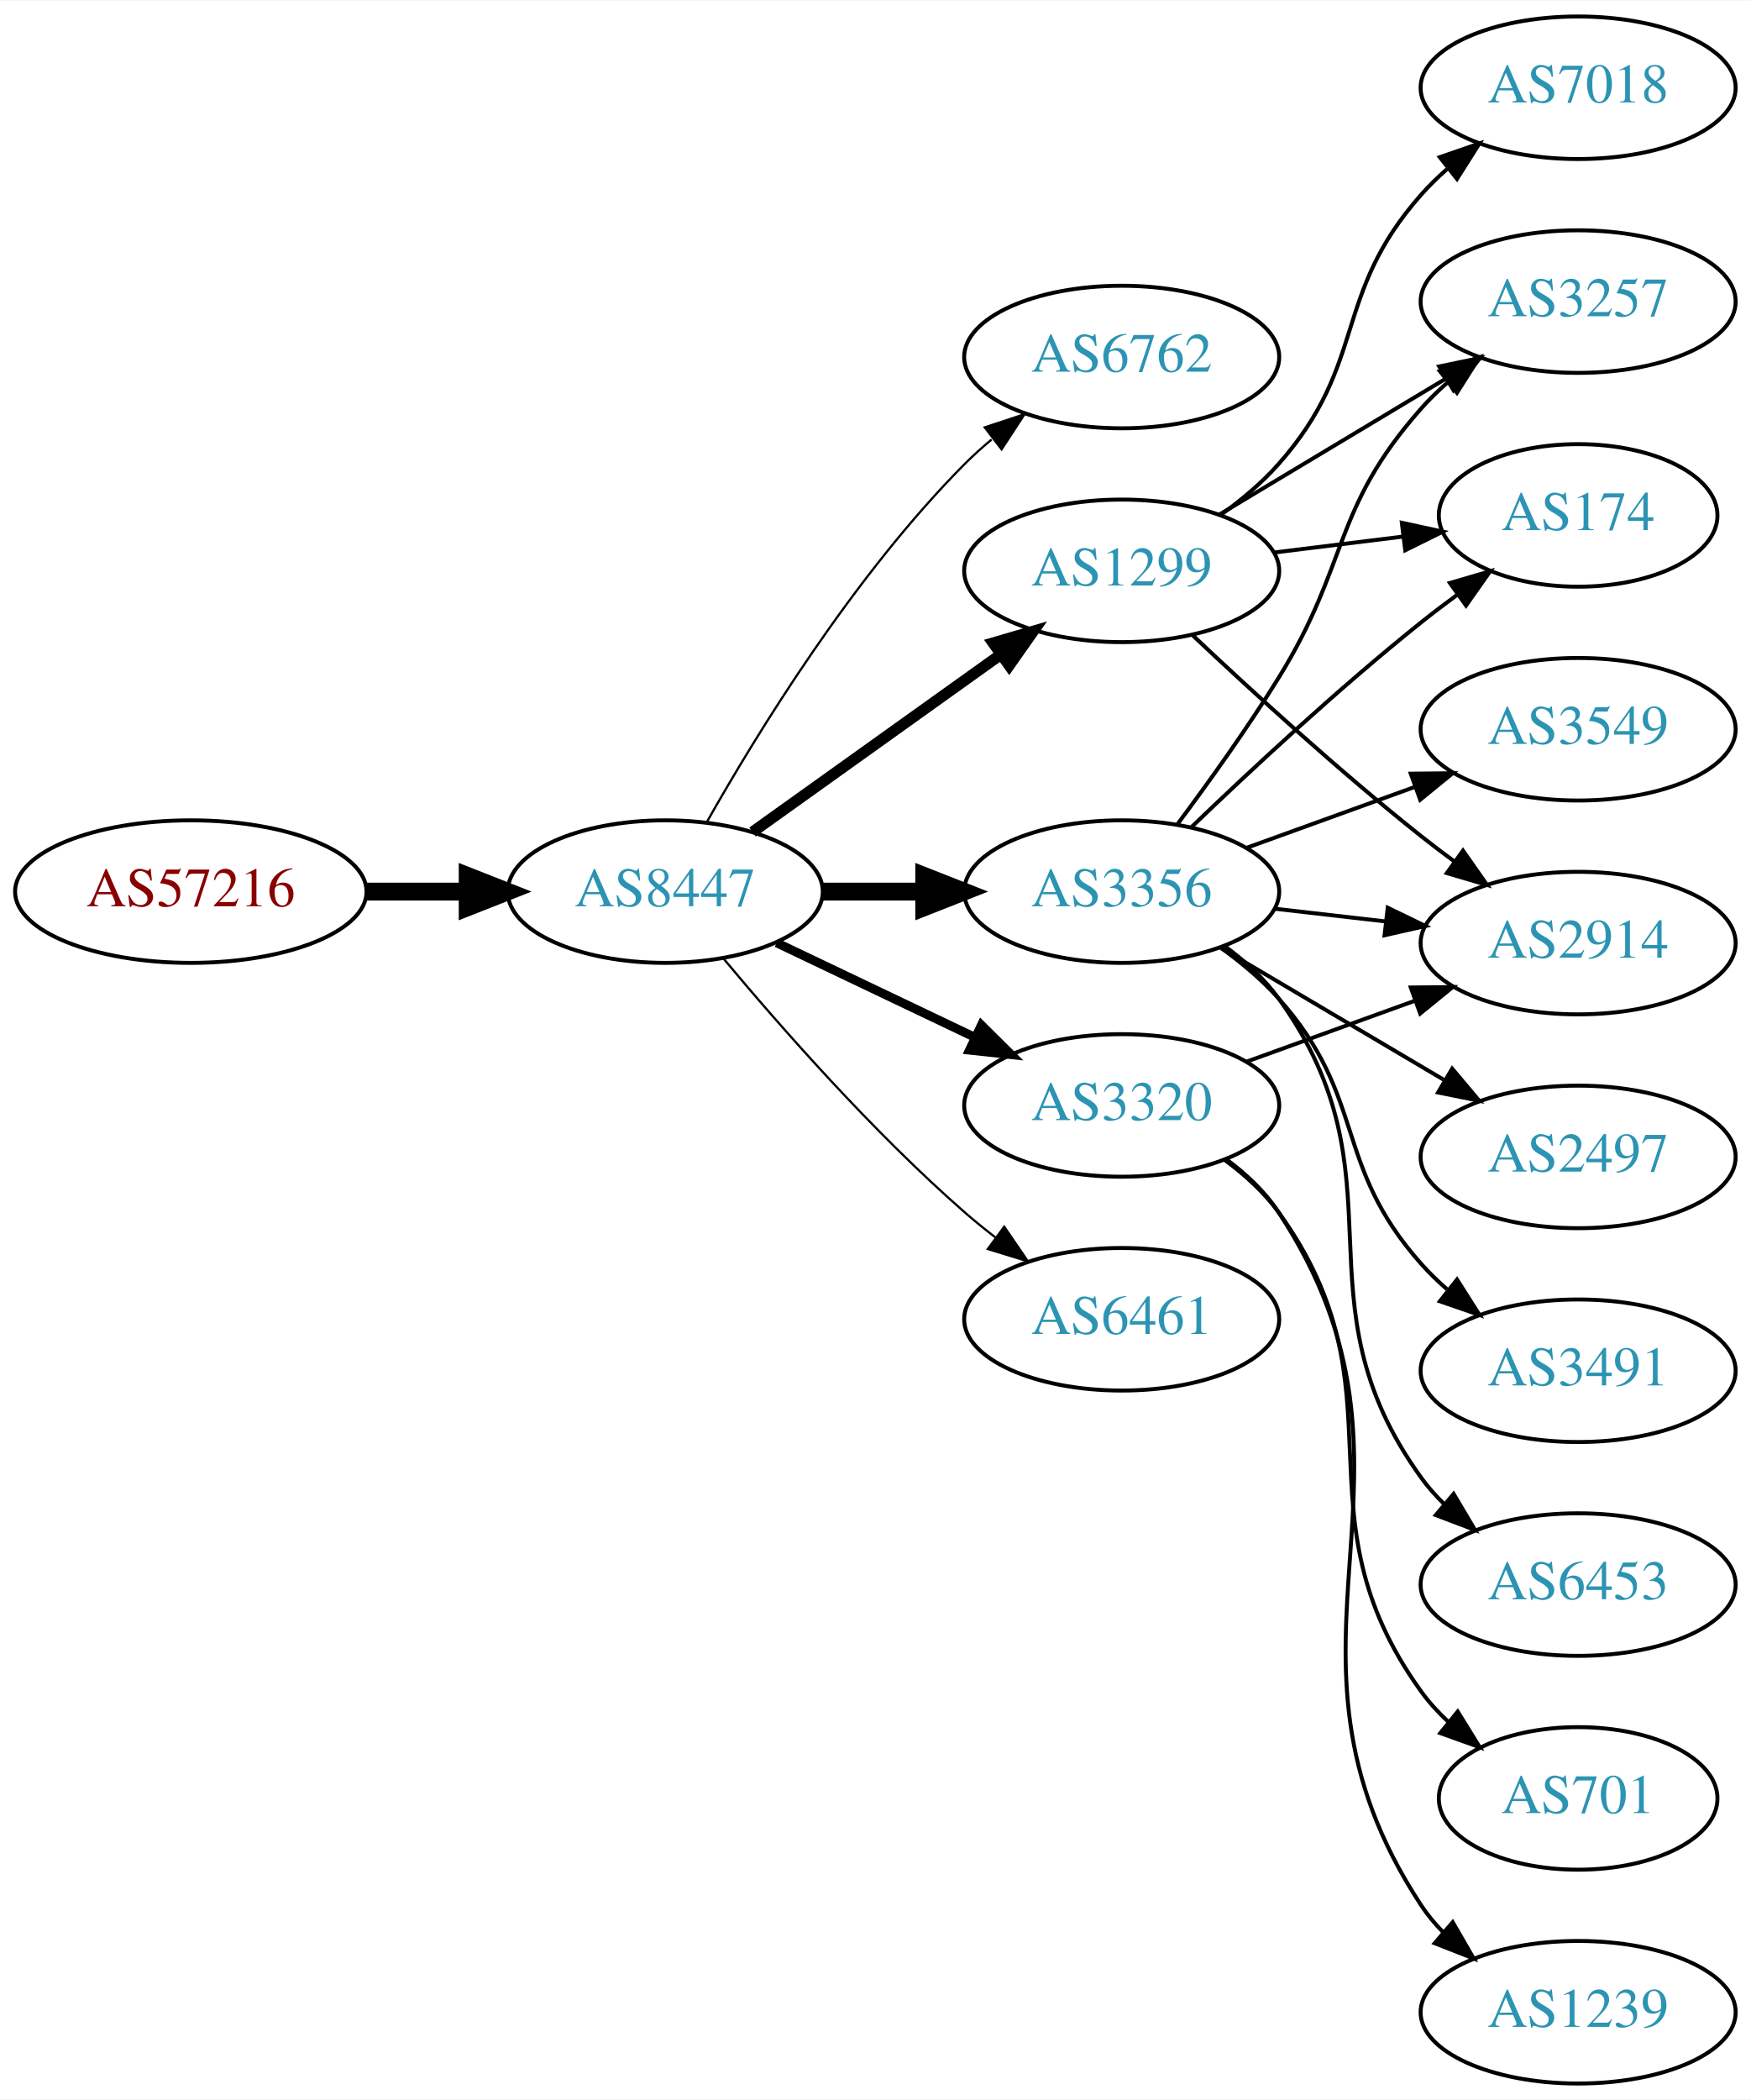
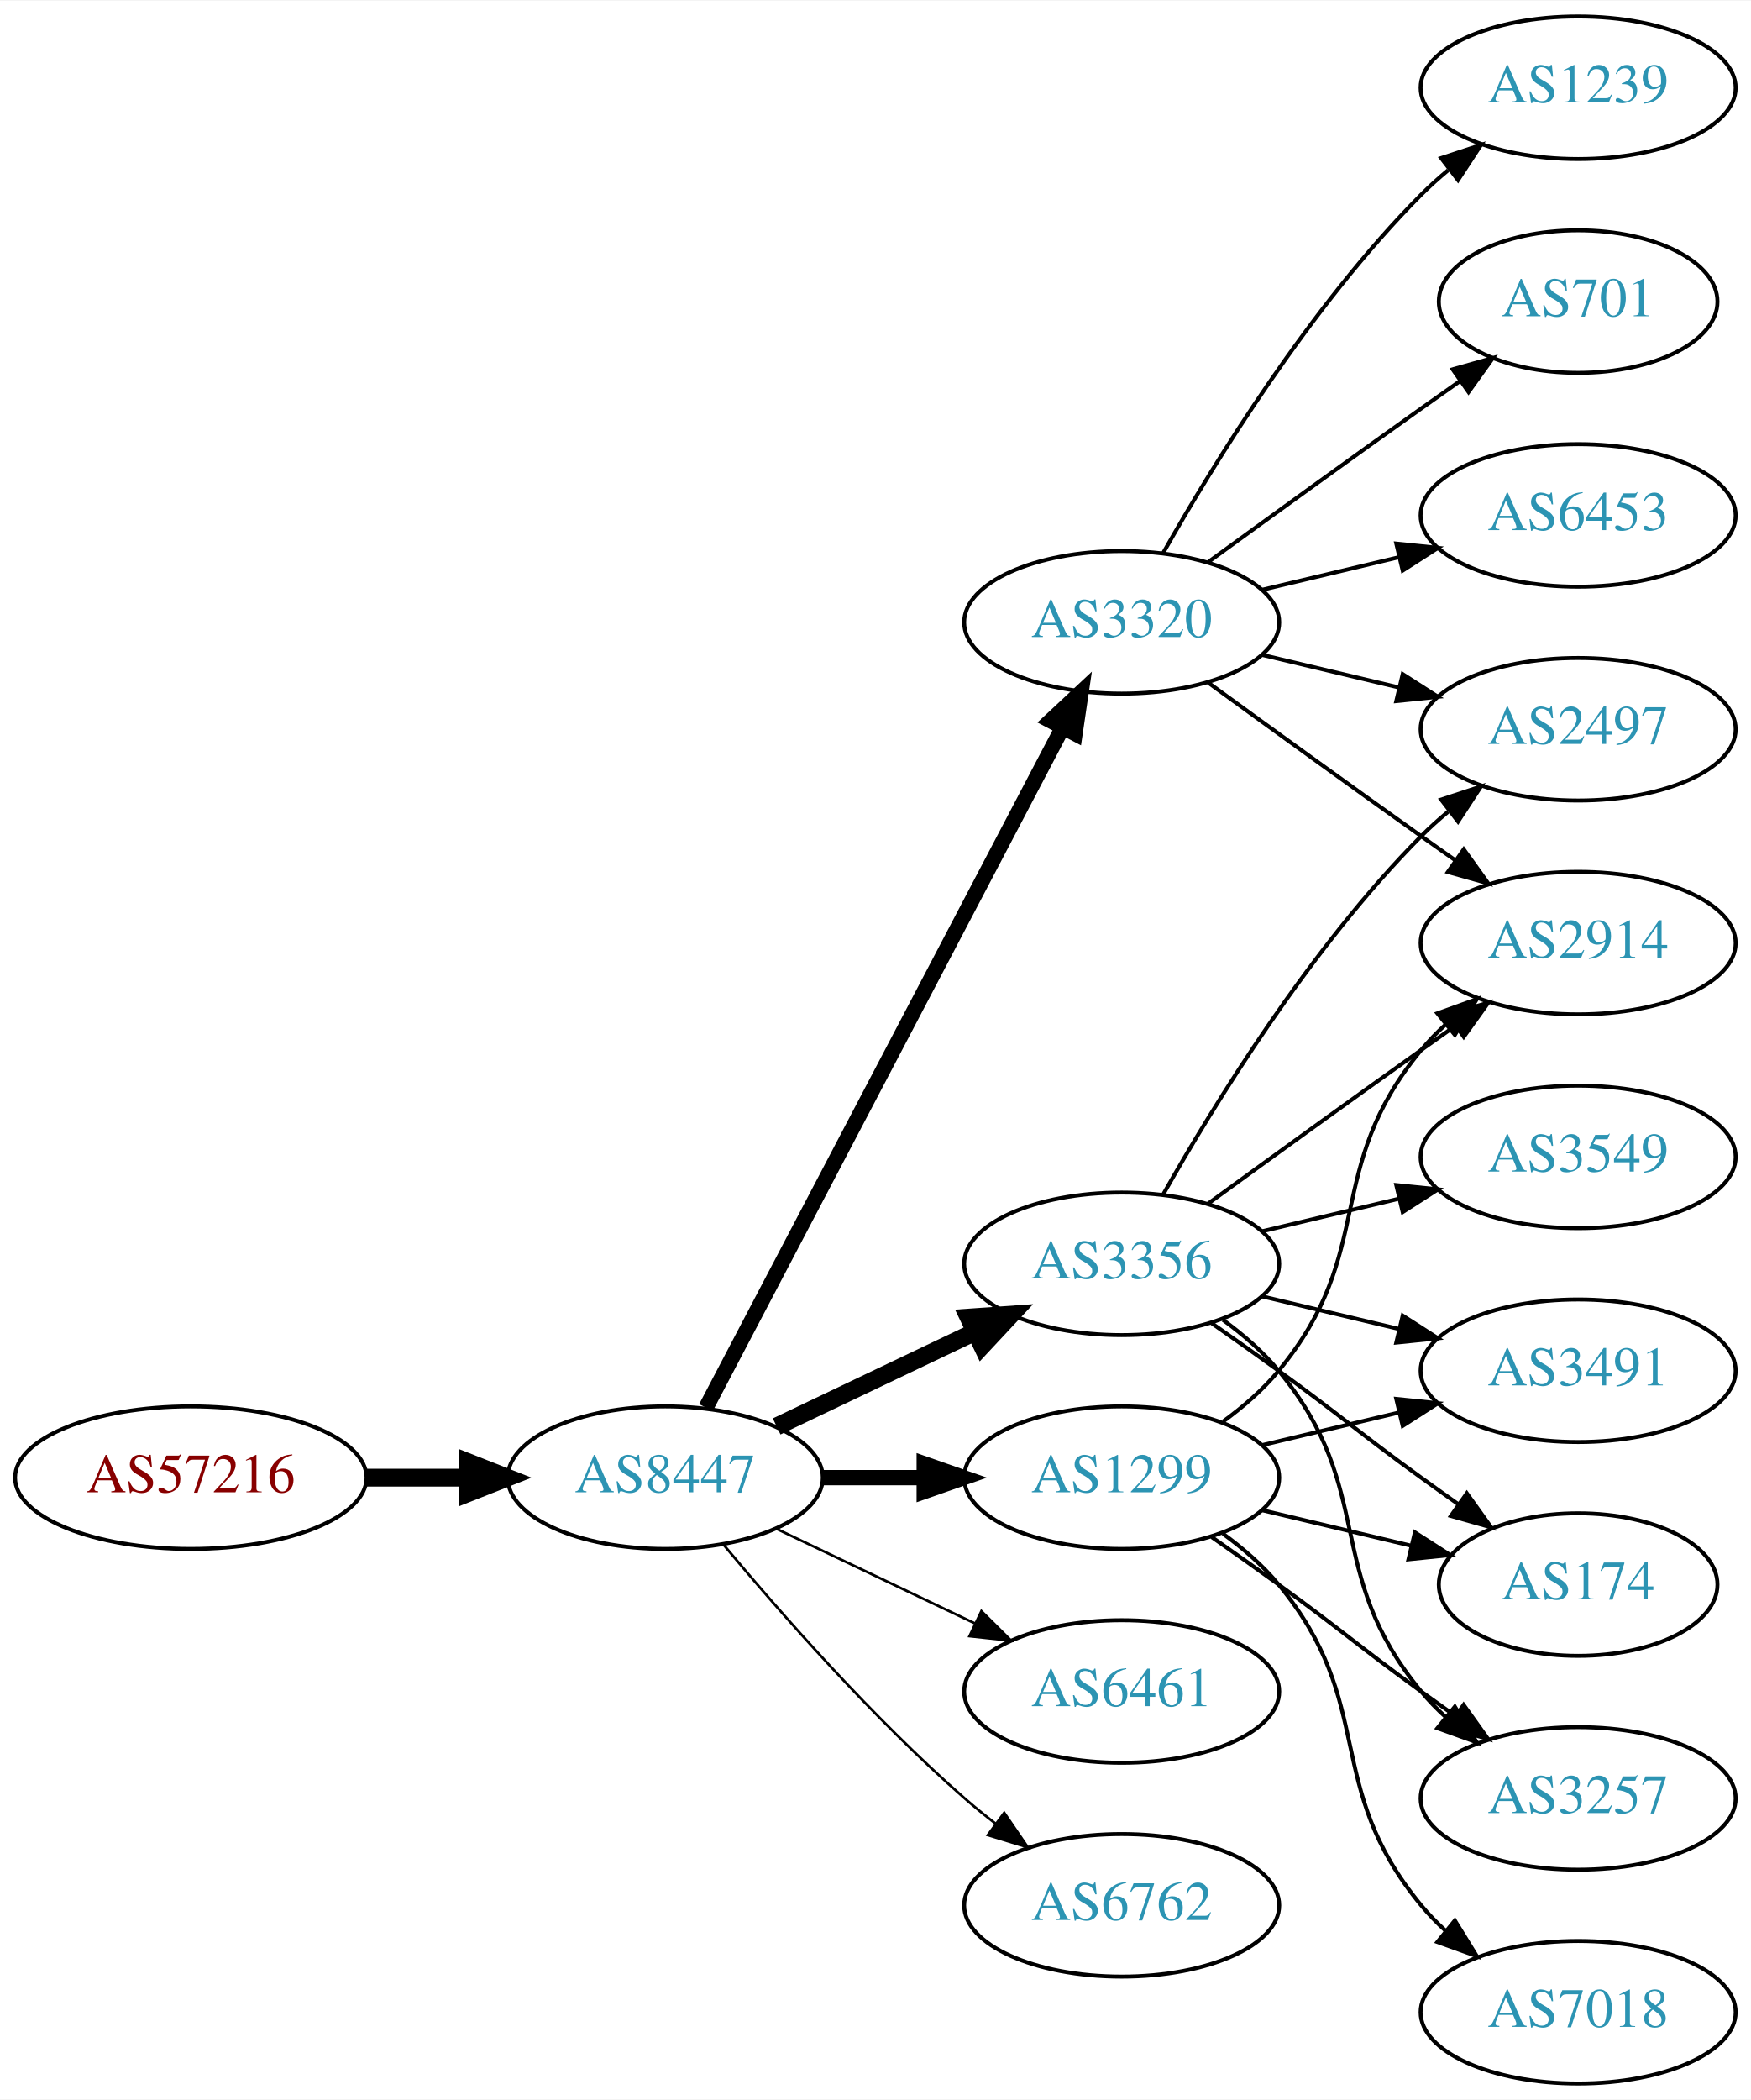
<svg xmlns="http://www.w3.org/2000/svg" xmlns:xlink="http://www.w3.org/1999/xlink" width="442pt" height="530pt" viewBox="0.00 0.00 442.27 530.00">
  <g id="graph0" class="graph" transform="scale(1 1) rotate(0) translate(4 526)">
    <polygon fill="white" stroke="none" points="-4,4 -4,-526 438.271,-526 438.271,4 -4,4" />
    <g id="node1" class="node">
      <g id="a_node1">
        <a xlink:href="/asn/57216" xlink:title="AS57216 ~ ARC-STYRIA-AS [AT]">
-           <ellipse fill="#ffffff" stroke="black" cx="44.196" cy="-301" rx="44.393" ry="18" />
-           <text text-anchor="middle" x="44.196" y="-297.3" font-family="Times,serif" font-size="14.00" fill="#880000">AS57216</text>
+           <ellipse fill="#ffffff" stroke="black" cx="44.196" cy="-153" rx="44.393" ry="18" />
+           <text text-anchor="middle" x="44.196" y="-149.3" font-family="Times,serif" font-size="14.00" fill="#880000">AS57216</text>
        </a>
      </g>
    </g>
    <g id="node2" class="node">
      <g id="a_node2">
        <a xlink:href="/asn/8447" xlink:title="AS8447 ~ A1 Telekom Austria AG [AT]">
-           <ellipse fill="#ffffff" stroke="black" cx="164.039" cy="-301" rx="39.794" ry="18" />
-           <text text-anchor="middle" x="164.039" y="-297.3" font-family="Times,serif" font-size="14.00" fill="#2c94b3">AS8447</text>
+           <ellipse fill="#ffffff" stroke="black" cx="164.039" cy="-153" rx="39.794" ry="18" />
+           <text text-anchor="middle" x="164.039" y="-149.3" font-family="Times,serif" font-size="14.00" fill="#2c94b3">AS8447</text>
        </a>
      </g>
    </g>
    <g id="edge1" class="edge">
-       <path fill="none" stroke="black" stroke-width="4.5" d="M88.407,-301C96.72,-301 105.482,-301 113.965,-301" />
-       <polygon fill="black" stroke="black" stroke-width="4.5" points="114.123,-304.938 124.123,-301 114.123,-297.063 114.123,-304.938" />
+       <path fill="none" stroke="black" stroke-width="4.5" d="M88.407,-153C96.72,-153 105.482,-153 113.965,-153" />
+       <polygon fill="black" stroke="black" stroke-width="4.5" points="114.123,-156.938 124.123,-153 114.123,-149.063 114.123,-156.938" />
    </g>
    <g id="node3" class="node">
      <g id="a_node3">
-         <a xlink:href="/asn/6762" xlink:title="AS6762 ~ TELECOM ITALIA SPARKLE S.p.A. [IT]">
-           <ellipse fill="#ffffff" stroke="black" cx="279.332" cy="-436" rx="39.794" ry="18" />
-           <text text-anchor="middle" x="279.332" y="-432.3" font-family="Times,serif" font-size="14.00" fill="#2c94b3">AS6762</text>
+         <a xlink:href="/asn/3320" xlink:title="AS3320 ~ DTAG [DE]">
+           <ellipse fill="#ffffff" stroke="black" cx="279.332" cy="-369" rx="39.794" ry="18" />
+           <text text-anchor="middle" x="279.332" y="-365.3" font-family="Times,serif" font-size="14.00" fill="#2c94b3">AS3320</text>
        </a>
      </g>
    </g>
    <g id="edge2" class="edge">
-       <path fill="none" stroke="black" stroke-width="0.562" d="M174.498,-318.49C187.28,-341.096 211.712,-380.886 239.685,-409 241.796,-411.121 244.092,-413.188 246.477,-415.171" />
-       <polygon fill="black" stroke="black" stroke-width="0.562" points="244.73,-418.242 254.793,-421.556 248.993,-412.69 244.73,-418.242" />
+       <path fill="none" stroke="black" stroke-width="3.857" d="M174.31,-170.676C194.151,-208.505 240.829,-297.499 264.316,-342.278" />
+       <polygon fill="black" stroke="black" stroke-width="3.857" points="261.347,-344.152 269.091,-351.383 267.546,-340.901 261.347,-344.152" />
    </g>
    <g id="node4" class="node">
      <g id="a_node4">
        <a xlink:href="/asn/3356" xlink:title="AS3356 ~ Level 3 Parent, LLC [US]">
-           <ellipse fill="#ffffff" stroke="black" cx="279.332" cy="-301" rx="39.794" ry="18" />
-           <text text-anchor="middle" x="279.332" y="-297.3" font-family="Times,serif" font-size="14.00" fill="#2c94b3">AS3356</text>
+           <ellipse fill="#ffffff" stroke="black" cx="279.332" cy="-207" rx="39.794" ry="18" />
+           <text text-anchor="middle" x="279.332" y="-203.3" font-family="Times,serif" font-size="14.00" fill="#2c94b3">AS3356</text>
        </a>
      </g>
    </g>
    <g id="edge3" class="edge">
-       <path fill="none" stroke="black" stroke-width="4.5" d="M203.711,-301C211.914,-301 220.678,-301 229.21,-301" />
-       <polygon fill="black" stroke="black" stroke-width="4.5" points="229.449,-304.938 239.449,-301 229.449,-297.063 229.449,-304.938" />
+       <path fill="none" stroke="black" stroke-width="4.5" d="M192.175,-165.934C207.169,-173.081 225.99,-182.052 242.213,-189.785" />
+       <polygon fill="black" stroke="black" stroke-width="4.5" points="240.695,-193.423 251.417,-194.171 244.084,-186.314 240.695,-193.423" />
    </g>
    <g id="node5" class="node">
      <g id="a_node5">
-         <a xlink:href="/asn/3320" xlink:title="AS3320 ~ DTAG [DE]">
-           <ellipse fill="#ffffff" stroke="black" cx="279.332" cy="-247" rx="39.794" ry="18" />
-           <text text-anchor="middle" x="279.332" y="-243.3" font-family="Times,serif" font-size="14.00" fill="#2c94b3">AS3320</text>
+         <a xlink:href="/asn/1299" xlink:title="AS1299 ~ Telia Carrier [EU]">
+           <ellipse fill="#ffffff" stroke="black" cx="279.332" cy="-153" rx="39.794" ry="18" />
+           <text text-anchor="middle" x="279.332" y="-149.3" font-family="Times,serif" font-size="14.00" fill="#2c94b3">AS1299</text>
        </a>
      </g>
    </g>
    <g id="edge4" class="edge">
-       <path fill="none" stroke="black" stroke-width="2.25" d="M192.175,-288.066C207.169,-280.919 225.99,-271.948 242.213,-264.215" />
-       <polygon fill="black" stroke="black" stroke-width="2.25" points="243.895,-267.291 251.417,-259.829 240.884,-260.972 243.895,-267.291" />
+       <path fill="none" stroke="black" stroke-width="3.857" d="M203.711,-153C211.914,-153 220.678,-153 229.21,-153" />
+       <polygon fill="black" stroke="black" stroke-width="3.857" points="229.449,-156.5 239.449,-153 229.449,-149.5 229.449,-156.5" />
    </g>
    <g id="node6" class="node">
      <g id="a_node6">
-         <a xlink:href="/asn/1299" xlink:title="AS1299 ~ Telia Carrier [EU]">
-           <ellipse fill="#ffffff" stroke="black" cx="279.332" cy="-382" rx="39.794" ry="18" />
-           <text text-anchor="middle" x="279.332" y="-378.3" font-family="Times,serif" font-size="14.00" fill="#2c94b3">AS1299</text>
+         <a xlink:href="/asn/6461" xlink:title="AS6461 ~ Zayo Bandwidth [US]">
+           <ellipse fill="#ffffff" stroke="black" cx="279.332" cy="-99" rx="39.794" ry="18" />
+           <text text-anchor="middle" x="279.332" y="-95.3" font-family="Times,serif" font-size="14.00" fill="#2c94b3">AS6461</text>
        </a>
      </g>
    </g>
    <g id="edge5" class="edge">
-       <path fill="none" stroke="black" stroke-width="2.812" d="M186.083,-316.046C203.697,-328.639 229.036,-346.755 248.701,-360.816" />
-       <polygon fill="black" stroke="black" stroke-width="2.812" points="246.845,-363.791 257.016,-366.76 250.917,-358.097 246.845,-363.791" />
+       <path fill="none" stroke="black" stroke-width="0.643" d="M192.175,-140.066C207.169,-132.919 225.99,-123.948 242.213,-116.215" />
+       <polygon fill="black" stroke="black" stroke-width="0.643" points="243.895,-119.291 251.417,-111.829 240.884,-112.972 243.895,-119.291" />
    </g>
    <g id="node7" class="node">
      <g id="a_node7">
-         <a xlink:href="/asn/6461" xlink:title="AS6461 ~ Zayo Bandwidth [US]">
-           <ellipse fill="#ffffff" stroke="black" cx="279.332" cy="-193" rx="39.794" ry="18" />
-           <text text-anchor="middle" x="279.332" y="-189.3" font-family="Times,serif" font-size="14.00" fill="#2c94b3">AS6461</text>
+         <a xlink:href="/asn/6762" xlink:title="AS6762 ~ TELECOM ITALIA SPARKLE S.p.A. [IT]">
+           <ellipse fill="#ffffff" stroke="black" cx="279.332" cy="-45" rx="39.794" ry="18" />
+           <text text-anchor="middle" x="279.332" y="-41.3" font-family="Times,serif" font-size="14.00" fill="#2c94b3">AS6762</text>
        </a>
      </g>
    </g>
    <g id="edge6" class="edge">
-       <path fill="none" stroke="black" stroke-width="0.562" d="M178.669,-284.183C192.951,-267.071 216.498,-240.255 239.685,-220 242.151,-217.846 244.789,-215.706 247.487,-213.628" />
-       <polygon fill="black" stroke="black" stroke-width="0.562" points="249.66,-216.375 255.641,-207.63 245.512,-210.736 249.66,-216.375" />
+       <path fill="none" stroke="black" stroke-width="0.643" d="M178.669,-136.183C192.951,-119.071 216.498,-92.255 239.685,-72 242.151,-69.846 244.789,-67.706 247.487,-65.628" />
+       <polygon fill="black" stroke="black" stroke-width="0.643" points="249.66,-68.375 255.641,-59.63 245.512,-62.736 249.66,-68.375" />
+     </g>
+     <g id="node8" class="node">
+       <g id="a_node8">
+         <a xlink:href="/asn/1239" xlink:title="AS1239 ~ Sprint [US]">
+           <ellipse fill="#ffffff" stroke="black" cx="394.625" cy="-504" rx="39.794" ry="18" />
+           <text text-anchor="middle" x="394.625" y="-500.3" font-family="Times,serif" font-size="14.00" fill="#2c94b3">AS1239</text>
+         </a>
+       </g>
+     </g>
+     <g id="edge7" class="edge">
+       <path fill="none" stroke="black" d="M289.791,-386.49C302.573,-409.096 327.005,-448.886 354.978,-477 357.089,-479.121 359.385,-481.188 361.77,-483.171" />
+       <polygon fill="black" stroke="black" points="360.023,-486.242 370.086,-489.556 364.286,-480.69 360.023,-486.242" />
    </g>
    <g id="node9" class="node">
      <g id="a_node9">
-         <a xlink:href="/asn/3257" xlink:title="AS3257 ~ GTT [DE]">
-           <ellipse fill="#ffffff" stroke="black" cx="394.625" cy="-450" rx="39.794" ry="18" />
-           <text text-anchor="middle" x="394.625" y="-446.3" font-family="Times,serif" font-size="14.00" fill="#2c94b3">AS3257</text>
-         </a>
-       </g>
-     </g>
-     <g id="edge15" class="edge">
-       <path fill="none" stroke="black" d="M293.472,-318.105C301.25,-328.529 311.093,-342.255 318.978,-355 336.969,-384.081 332.328,-397.38 354.978,-423 356.96,-425.242 359.164,-427.394 361.487,-429.437" />
-       <polygon fill="black" stroke="black" points="359.675,-432.466 369.688,-435.929 364.02,-426.978 359.675,-432.466" />
-     </g>
-     <g id="node10" class="node">
-       <g id="a_node10">
        <a xlink:href="/asn/2914" xlink:title="AS2914 ~ NTT America, Inc. [US]">
          <ellipse fill="#ffffff" stroke="black" cx="394.625" cy="-288" rx="39.794" ry="18" />
          <text text-anchor="middle" x="394.625" y="-284.3" font-family="Times,serif" font-size="14.00" fill="#2c94b3">AS2914</text>
        </a>
      </g>
    </g>
-     <g id="edge13" class="edge">
-       <path fill="none" stroke="black" d="M318.057,-296.671C327.038,-295.641 336.737,-294.528 346.094,-293.454" />
-       <polygon fill="black" stroke="black" points="346.529,-296.927 356.064,-292.31 345.731,-289.973 346.529,-296.927" />
+     <g id="edge8" class="edge">
+       <path fill="none" stroke="black" d="M301.18,-353.778C316.114,-342.909 336.727,-327.975 354.978,-315 357.799,-312.995 360.742,-310.915 363.69,-308.841" />
+       <polygon fill="black" stroke="black" points="365.736,-311.681 371.914,-303.074 361.717,-305.95 365.736,-311.681" />
+     </g>
+     <g id="node10" class="node">
+       <g id="a_node10">
+         <a xlink:href="/asn/701" xlink:title="AS701 ~ UUNET [US]">
+           <ellipse fill="#ffffff" stroke="black" cx="394.625" cy="-450" rx="35.194" ry="18" />
+           <text text-anchor="middle" x="394.625" y="-446.3" font-family="Times,serif" font-size="14.00" fill="#2c94b3">AS701</text>
+         </a>
+       </g>
+     </g>
+     <g id="edge9" class="edge">
+       <path fill="none" stroke="black" d="M301.18,-384.222C316.114,-395.091 336.727,-410.025 354.978,-423 358.188,-425.282 361.557,-427.661 364.912,-430.018" />
+       <polygon fill="black" stroke="black" points="362.924,-432.899 373.123,-435.77 366.94,-427.166 362.924,-432.899" />
    </g>
    <g id="node11" class="node">
      <g id="a_node11">
-         <a xlink:href="/asn/174" xlink:title="AS174 ~ Cogent Communications [US]">
-           <ellipse fill="#ffffff" stroke="black" cx="394.625" cy="-396" rx="35.194" ry="18" />
-           <text text-anchor="middle" x="394.625" y="-392.3" font-family="Times,serif" font-size="14.00" fill="#2c94b3">AS174</text>
-         </a>
-       </g>
-     </g>
-     <g id="edge16" class="edge">
-       <path fill="none" stroke="black" d="M296.975,-317.312C311.751,-331.51 334.164,-352.363 354.978,-369 357.899,-371.335 361.008,-373.696 364.146,-376" />
-       <polygon fill="black" stroke="black" points="362.236,-378.937 372.406,-381.908 366.308,-373.244 362.236,-378.937" />
+         <a xlink:href="/asn/6453" xlink:title="AS6453 ~ TATA COMMUNICATIONS (AMERICA) INC [US]">
+           <ellipse fill="#ffffff" stroke="black" cx="394.625" cy="-396" rx="39.794" ry="18" />
+           <text text-anchor="middle" x="394.625" y="-392.3" font-family="Times,serif" font-size="14.00" fill="#2c94b3">AS6453</text>
+         </a>
+       </g>
+     </g>
+     <g id="edge10" class="edge">
+       <path fill="none" stroke="black" d="M314.939,-377.248C325.81,-379.838 337.964,-382.735 349.407,-385.462" />
+       <polygon fill="black" stroke="black" points="348.69,-388.889 359.229,-387.803 350.313,-382.08 348.69,-388.889" />
    </g>
    <g id="node12" class="node">
      <g id="a_node12">
-         <a xlink:href="/asn/3549" xlink:title="AS3549 ~ Level 3 Parent, LLC [US]">
+         <a xlink:href="/asn/2497" xlink:title="AS2497 ~ Internet Initiative Japan Inc. [JP]">
          <ellipse fill="#ffffff" stroke="black" cx="394.625" cy="-342" rx="39.794" ry="18" />
-           <text text-anchor="middle" x="394.625" y="-338.3" font-family="Times,serif" font-size="14.00" fill="#2c94b3">AS3549</text>
+           <text text-anchor="middle" x="394.625" y="-338.3" font-family="Times,serif" font-size="14.00" fill="#2c94b3">AS2497</text>
        </a>
      </g>
    </g>
    <g id="edge11" class="edge">
-       <path fill="none" stroke="black" d="M310.99,-312.095C323.963,-316.79 339.256,-322.324 353.137,-327.348" />
-       <polygon fill="black" stroke="black" points="352.347,-330.784 362.941,-330.896 354.729,-324.202 352.347,-330.784" />
+       <path fill="none" stroke="black" d="M314.939,-360.752C325.81,-358.162 337.964,-355.265 349.407,-352.538" />
+       <polygon fill="black" stroke="black" points="350.313,-355.92 359.229,-350.197 348.69,-349.111 350.313,-355.92" />
+     </g>
+     <g id="edge17" class="edge">
+       <path fill="none" stroke="black" d="M301.18,-222.222C316.114,-233.091 336.727,-248.025 354.978,-261 357.799,-263.005 360.742,-265.085 363.69,-267.159" />
+       <polygon fill="black" stroke="black" points="361.717,-270.05 371.914,-272.926 365.736,-264.319 361.717,-270.05" />
+     </g>
+     <g id="edge18" class="edge">
+       <path fill="none" stroke="black" d="M289.791,-224.49C302.573,-247.096 327.005,-286.886 354.978,-315 357.089,-317.121 359.385,-319.188 361.77,-321.171" />
+       <polygon fill="black" stroke="black" points="360.023,-324.242 370.086,-327.556 364.286,-318.69 360.023,-324.242" />
    </g>
    <g id="node13" class="node">
      <g id="a_node13">
-         <a xlink:href="/asn/2497" xlink:title="AS2497 ~ Internet Initiative Japan Inc. [JP]">
-           <ellipse fill="#ffffff" stroke="black" cx="394.625" cy="-234" rx="39.794" ry="18" />
-           <text text-anchor="middle" x="394.625" y="-230.3" font-family="Times,serif" font-size="14.00" fill="#2c94b3">AS2497</text>
-         </a>
-       </g>
-     </g>
-     <g id="edge12" class="edge">
-       <path fill="none" stroke="black" d="M304.358,-286.791C320.73,-277.109 342.618,-264.165 360.622,-253.518" />
-       <polygon fill="black" stroke="black" points="362.807,-256.292 369.633,-248.188 359.244,-250.266 362.807,-256.292" />
-     </g>
-     <g id="node14" class="node">
-       <g id="a_node14">
        <a xlink:href="/asn/3491" xlink:title="AS3491 ~ PCCW Global, Inc. [US]">
          <ellipse fill="#ffffff" stroke="black" cx="394.625" cy="-180" rx="39.794" ry="18" />
          <text text-anchor="middle" x="394.625" y="-176.3" font-family="Times,serif" font-size="14.00" fill="#2c94b3">AS3491</text>
        </a>
      </g>
    </g>
-     <g id="edge14" class="edge">
-       <path fill="none" stroke="black" d="M304.247,-286.91C309.49,-283.14 314.735,-278.77 318.978,-274 341.446,-248.743 332.51,-232.257 354.978,-207 356.967,-204.764 359.176,-202.616 361.502,-200.577" />
-       <polygon fill="black" stroke="black" points="364.034,-203.036 369.709,-194.09 359.694,-197.545 364.034,-203.036" />
+     <g id="edge19" class="edge">
+       <path fill="none" stroke="black" d="M314.939,-198.752C325.81,-196.162 337.964,-193.265 349.407,-190.538" />
+       <polygon fill="black" stroke="black" points="350.313,-193.92 359.229,-188.197 348.69,-187.111 350.313,-193.92" />
+     </g>
+     <g id="node14" class="node">
+       <g id="a_node14">
+         <a xlink:href="/asn/174" xlink:title="AS174 ~ Cogent Communications [US]">
+           <ellipse fill="#ffffff" stroke="black" cx="394.625" cy="-126" rx="35.194" ry="18" />
+           <text text-anchor="middle" x="394.625" y="-122.3" font-family="Times,serif" font-size="14.00" fill="#2c94b3">AS174</text>
+         </a>
+       </g>
+     </g>
+     <g id="edge20" class="edge">
+       <path fill="none" stroke="black" d="M302.089,-191.991C307.623,-188.121 313.542,-183.936 318.978,-180 335.178,-168.271 338.778,-164.729 354.978,-153 358.007,-150.807 361.186,-148.537 364.364,-146.287" />
+       <polygon fill="black" stroke="black" points="366.506,-149.059 372.675,-140.445 362.481,-143.333 366.506,-149.059" />
    </g>
    <g id="node15" class="node">
      <g id="a_node15">
-         <a xlink:href="/asn/6453" xlink:title="AS6453 ~ TATA COMMUNICATIONS (AMERICA) INC [US]">
-           <ellipse fill="#ffffff" stroke="black" cx="394.625" cy="-126" rx="39.794" ry="18" />
-           <text text-anchor="middle" x="394.625" y="-122.3" font-family="Times,serif" font-size="14.00" fill="#2c94b3">AS6453</text>
-         </a>
-       </g>
-     </g>
-     <g id="edge17" class="edge">
-       <path fill="none" stroke="black" d="M305.384,-287.207C310.453,-283.473 315.338,-279.044 318.978,-274 351.81,-228.502 322.146,-198.498 354.978,-153 356.684,-150.636 358.664,-148.406 360.808,-146.32" />
-       <polygon fill="black" stroke="black" points="363.171,-148.907 368.573,-139.793 358.666,-143.549 363.171,-148.907" />
-     </g>
-     <g id="edge18" class="edge">
-       <path fill="none" stroke="black" d="M310.99,-258.095C323.963,-262.79 339.256,-268.324 353.137,-273.348" />
-       <polygon fill="black" stroke="black" points="352.347,-276.784 362.941,-276.896 354.729,-270.202 352.347,-276.784" />
+         <a xlink:href="/asn/3257" xlink:title="AS3257 ~ GTT [DE]">
+           <ellipse fill="#ffffff" stroke="black" cx="394.625" cy="-72" rx="39.794" ry="18" />
+           <text text-anchor="middle" x="394.625" y="-68.3" font-family="Times,serif" font-size="14.00" fill="#2c94b3">AS3257</text>
+         </a>
+       </g>
+     </g>
+     <g id="edge22" class="edge">
+       <path fill="none" stroke="black" d="M304.912,-192.844C310.007,-189.128 315.02,-184.799 318.978,-180 344.043,-149.606 329.913,-129.394 354.978,-99 356.833,-96.751 358.92,-94.604 361.139,-92.576" />
+       <polygon fill="black" stroke="black" points="363.488,-95.177 369.044,-86.156 359.075,-89.744 363.488,-95.177" />
+     </g>
+     <g id="node17" class="node">
+       <g id="a_node17">
+         <a xlink:href="/asn/3549" xlink:title="AS3549 ~ Level 3 Parent, LLC [US]">
+           <ellipse fill="#ffffff" stroke="black" cx="394.625" cy="-234" rx="39.794" ry="18" />
+           <text text-anchor="middle" x="394.625" y="-230.3" font-family="Times,serif" font-size="14.00" fill="#2c94b3">AS3549</text>
+         </a>
+       </g>
+     </g>
+     <g id="edge21" class="edge">
+       <path fill="none" stroke="black" d="M314.939,-215.248C325.81,-217.838 337.964,-220.735 349.407,-223.462" />
+       <polygon fill="black" stroke="black" points="348.69,-226.889 359.229,-225.803 350.313,-220.08 348.69,-226.889" />
+     </g>
+     <g id="edge13" class="edge">
+       <path fill="none" stroke="black" d="M304.912,-167.156C310.007,-170.872 315.02,-175.201 318.978,-180 344.043,-210.394 329.913,-230.606 354.978,-261 356.833,-263.25 358.92,-265.396 361.139,-267.424" />
+       <polygon fill="black" stroke="black" points="359.075,-270.256 369.044,-273.844 363.488,-264.823 359.075,-270.256" />
+     </g>
+     <g id="edge12" class="edge">
+       <path fill="none" stroke="black" d="M314.939,-161.248C325.81,-163.838 337.964,-166.735 349.407,-169.462" />
+       <polygon fill="black" stroke="black" points="348.69,-172.889 359.229,-171.803 350.313,-166.08 348.69,-172.889" />
+     </g>
+     <g id="edge14" class="edge">
+       <path fill="none" stroke="black" d="M314.939,-144.752C326.733,-141.942 340.038,-138.771 352.306,-135.847" />
+       <polygon fill="black" stroke="black" points="353.394,-139.186 362.311,-133.463 351.772,-132.376 353.394,-139.186" />
+     </g>
+     <g id="edge15" class="edge">
+       <path fill="none" stroke="black" d="M302.089,-137.991C307.623,-134.121 313.542,-129.936 318.978,-126 335.178,-114.271 338.778,-110.729 354.978,-99 357.781,-96.971 360.712,-94.875 363.653,-92.79" />
+       <polygon fill="black" stroke="black" points="365.704,-95.627 371.868,-87.009 361.675,-89.903 365.704,-95.627" />
    </g>
    <g id="node16" class="node">
      <g id="a_node16">
-         <a xlink:href="/asn/701" xlink:title="AS701 ~ UUNET [US]">
-           <ellipse fill="#ffffff" stroke="black" cx="394.625" cy="-72" rx="35.194" ry="18" />
-           <text text-anchor="middle" x="394.625" y="-68.3" font-family="Times,serif" font-size="14.00" fill="#2c94b3">AS701</text>
-         </a>
-       </g>
-     </g>
-     <g id="edge19" class="edge">
-       <path fill="none" stroke="black" d="M305.384,-233.207C310.453,-229.473 315.338,-225.044 318.978,-220 351.81,-174.502 322.146,-144.498 354.978,-99 356.942,-96.279 359.268,-93.737 361.79,-91.386" />
-       <polygon fill="black" stroke="black" points="364.206,-93.933 369.776,-84.921 359.801,-88.492 364.206,-93.933" />
-     </g>
-     <g id="node17" class="node">
-       <g id="a_node17">
-         <a xlink:href="/asn/1239" xlink:title="AS1239 ~ Sprint [US]">
+         <a xlink:href="/asn/7018" xlink:title="AS7018 ~ AT&amp;T Services, Inc. [US]">
          <ellipse fill="#ffffff" stroke="black" cx="394.625" cy="-18" rx="39.794" ry="18" />
-           <text text-anchor="middle" x="394.625" y="-14.3" font-family="Times,serif" font-size="14.00" fill="#2c94b3">AS1239</text>
-         </a>
-       </g>
-     </g>
-     <g id="edge20" class="edge">
-       <path fill="none" stroke="black" d="M305.711,-233.433C310.764,-229.687 315.559,-225.197 318.978,-220 362.623,-153.664 311.333,-111.336 354.978,-45 356.581,-42.564 358.486,-40.283 360.578,-38.162" />
-       <polygon fill="black" stroke="black" points="362.946,-40.741 368.245,-31.567 358.381,-35.434 362.946,-40.741" />
-     </g>
-     <g id="node8" class="node">
-       <g id="a_node8">
-         <a xlink:href="/asn/7018" xlink:title="AS7018 ~ AT&amp;T Services, Inc. [US]">
-           <ellipse fill="#ffffff" stroke="black" cx="394.625" cy="-504" rx="39.794" ry="18" />
-           <text text-anchor="middle" x="394.625" y="-500.3" font-family="Times,serif" font-size="14.00" fill="#2c94b3">AS7018</text>
-         </a>
-       </g>
-     </g>
-     <g id="edge7" class="edge">
-       <path fill="none" stroke="black" d="M304.268,-396.071C309.51,-399.842 314.75,-404.217 318.978,-409 341.628,-434.62 332.328,-451.38 354.978,-477 356.96,-479.242 359.164,-481.394 361.487,-483.437" />
-       <polygon fill="black" stroke="black" points="359.675,-486.466 369.688,-489.929 364.02,-480.978 359.675,-486.466" />
-     </g>
-     <g id="edge8" class="edge">
-       <path fill="none" stroke="black" d="M304.082,-396.255C320.698,-406.229 343.094,-419.671 361.331,-430.617" />
-       <polygon fill="black" stroke="black" points="359.531,-433.618 369.906,-435.764 363.133,-427.616 359.531,-433.618" />
-     </g>
-     <g id="edge9" class="edge">
-       <path fill="none" stroke="black" d="M297.307,-365.68C312.109,-351.716 334.378,-331.342 354.978,-315 357.689,-312.849 360.559,-310.672 363.461,-308.537" />
-       <polygon fill="black" stroke="black" points="365.535,-311.356 371.62,-302.683 361.455,-305.669 365.535,-311.356" />
-     </g>
-     <g id="edge10" class="edge">
-       <path fill="none" stroke="black" d="M317.742,-386.623C328.194,-387.915 339.638,-389.329 350.397,-390.658" />
-       <polygon fill="black" stroke="black" points="350.094,-394.147 360.447,-391.9 350.952,-387.2 350.094,-394.147" />
+           <text text-anchor="middle" x="394.625" y="-14.3" font-family="Times,serif" font-size="14.00" fill="#2c94b3">AS7018</text>
+         </a>
+       </g>
+     </g>
+     <g id="edge16" class="edge">
+       <path fill="none" stroke="black" d="M304.912,-138.844C310.007,-135.128 315.02,-130.799 318.978,-126 344.043,-95.606 329.913,-75.394 354.978,-45 356.833,-42.751 358.92,-40.604 361.139,-38.576" />
+       <polygon fill="black" stroke="black" points="363.488,-41.178 369.044,-32.156 359.075,-35.744 363.488,-41.178" />
    </g>
  </g>
</svg>
